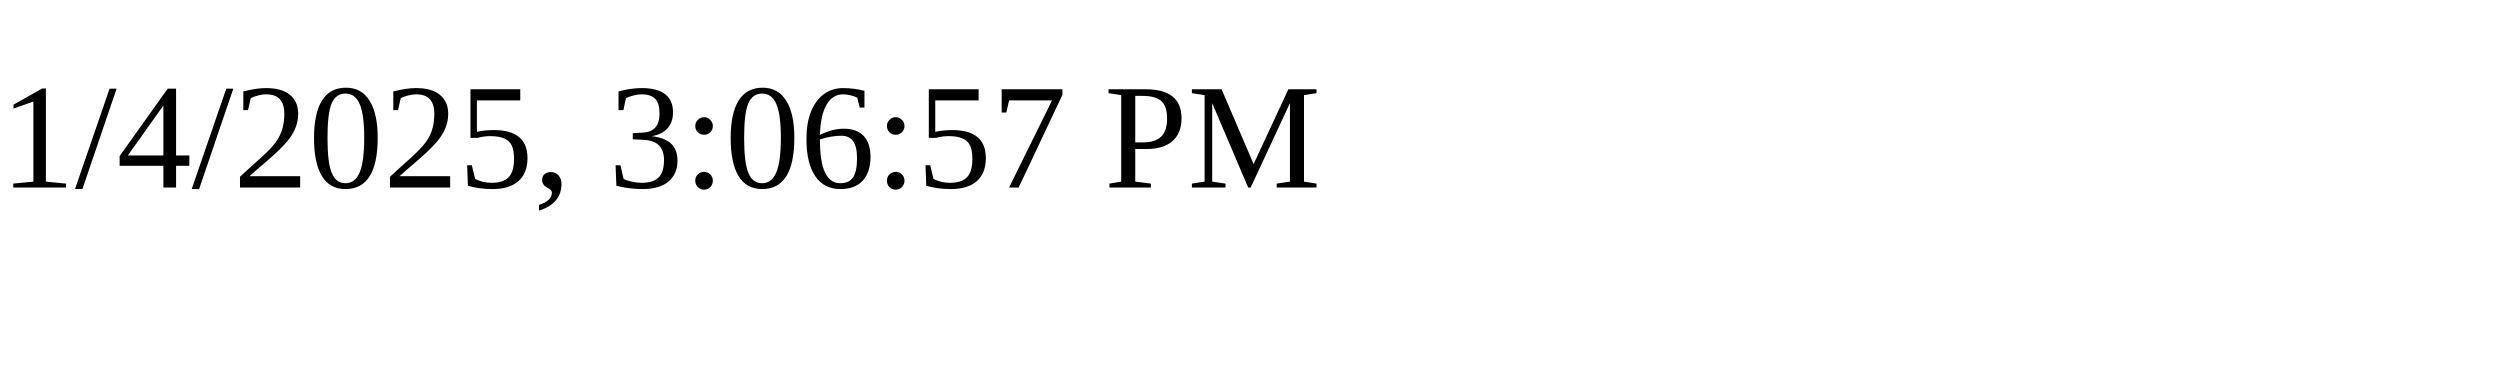
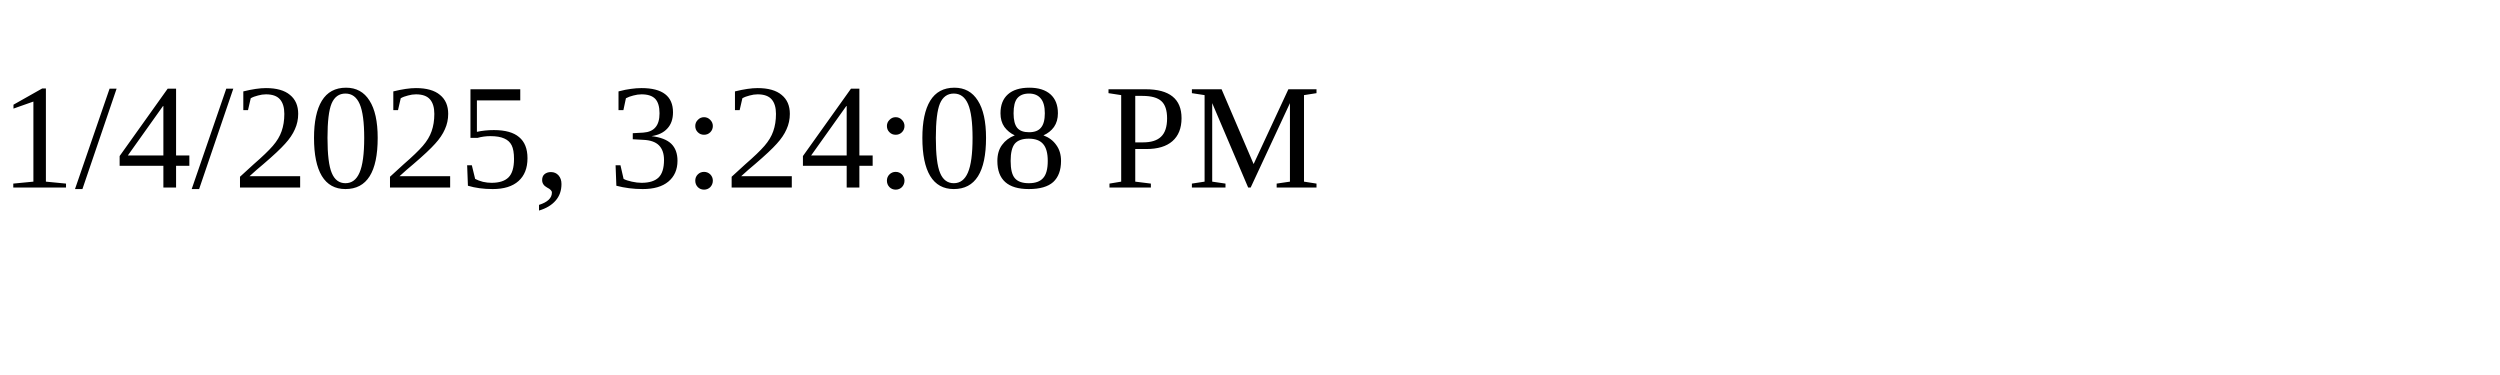
<svg xmlns="http://www.w3.org/2000/svg" height="30" width="200">
-   <text x="0" y="15">1/4/2025, 3:06:57 PM</text>
+   <text x="0" y="15">1/4/2025, 3:24:08 PM</text>
</svg>
